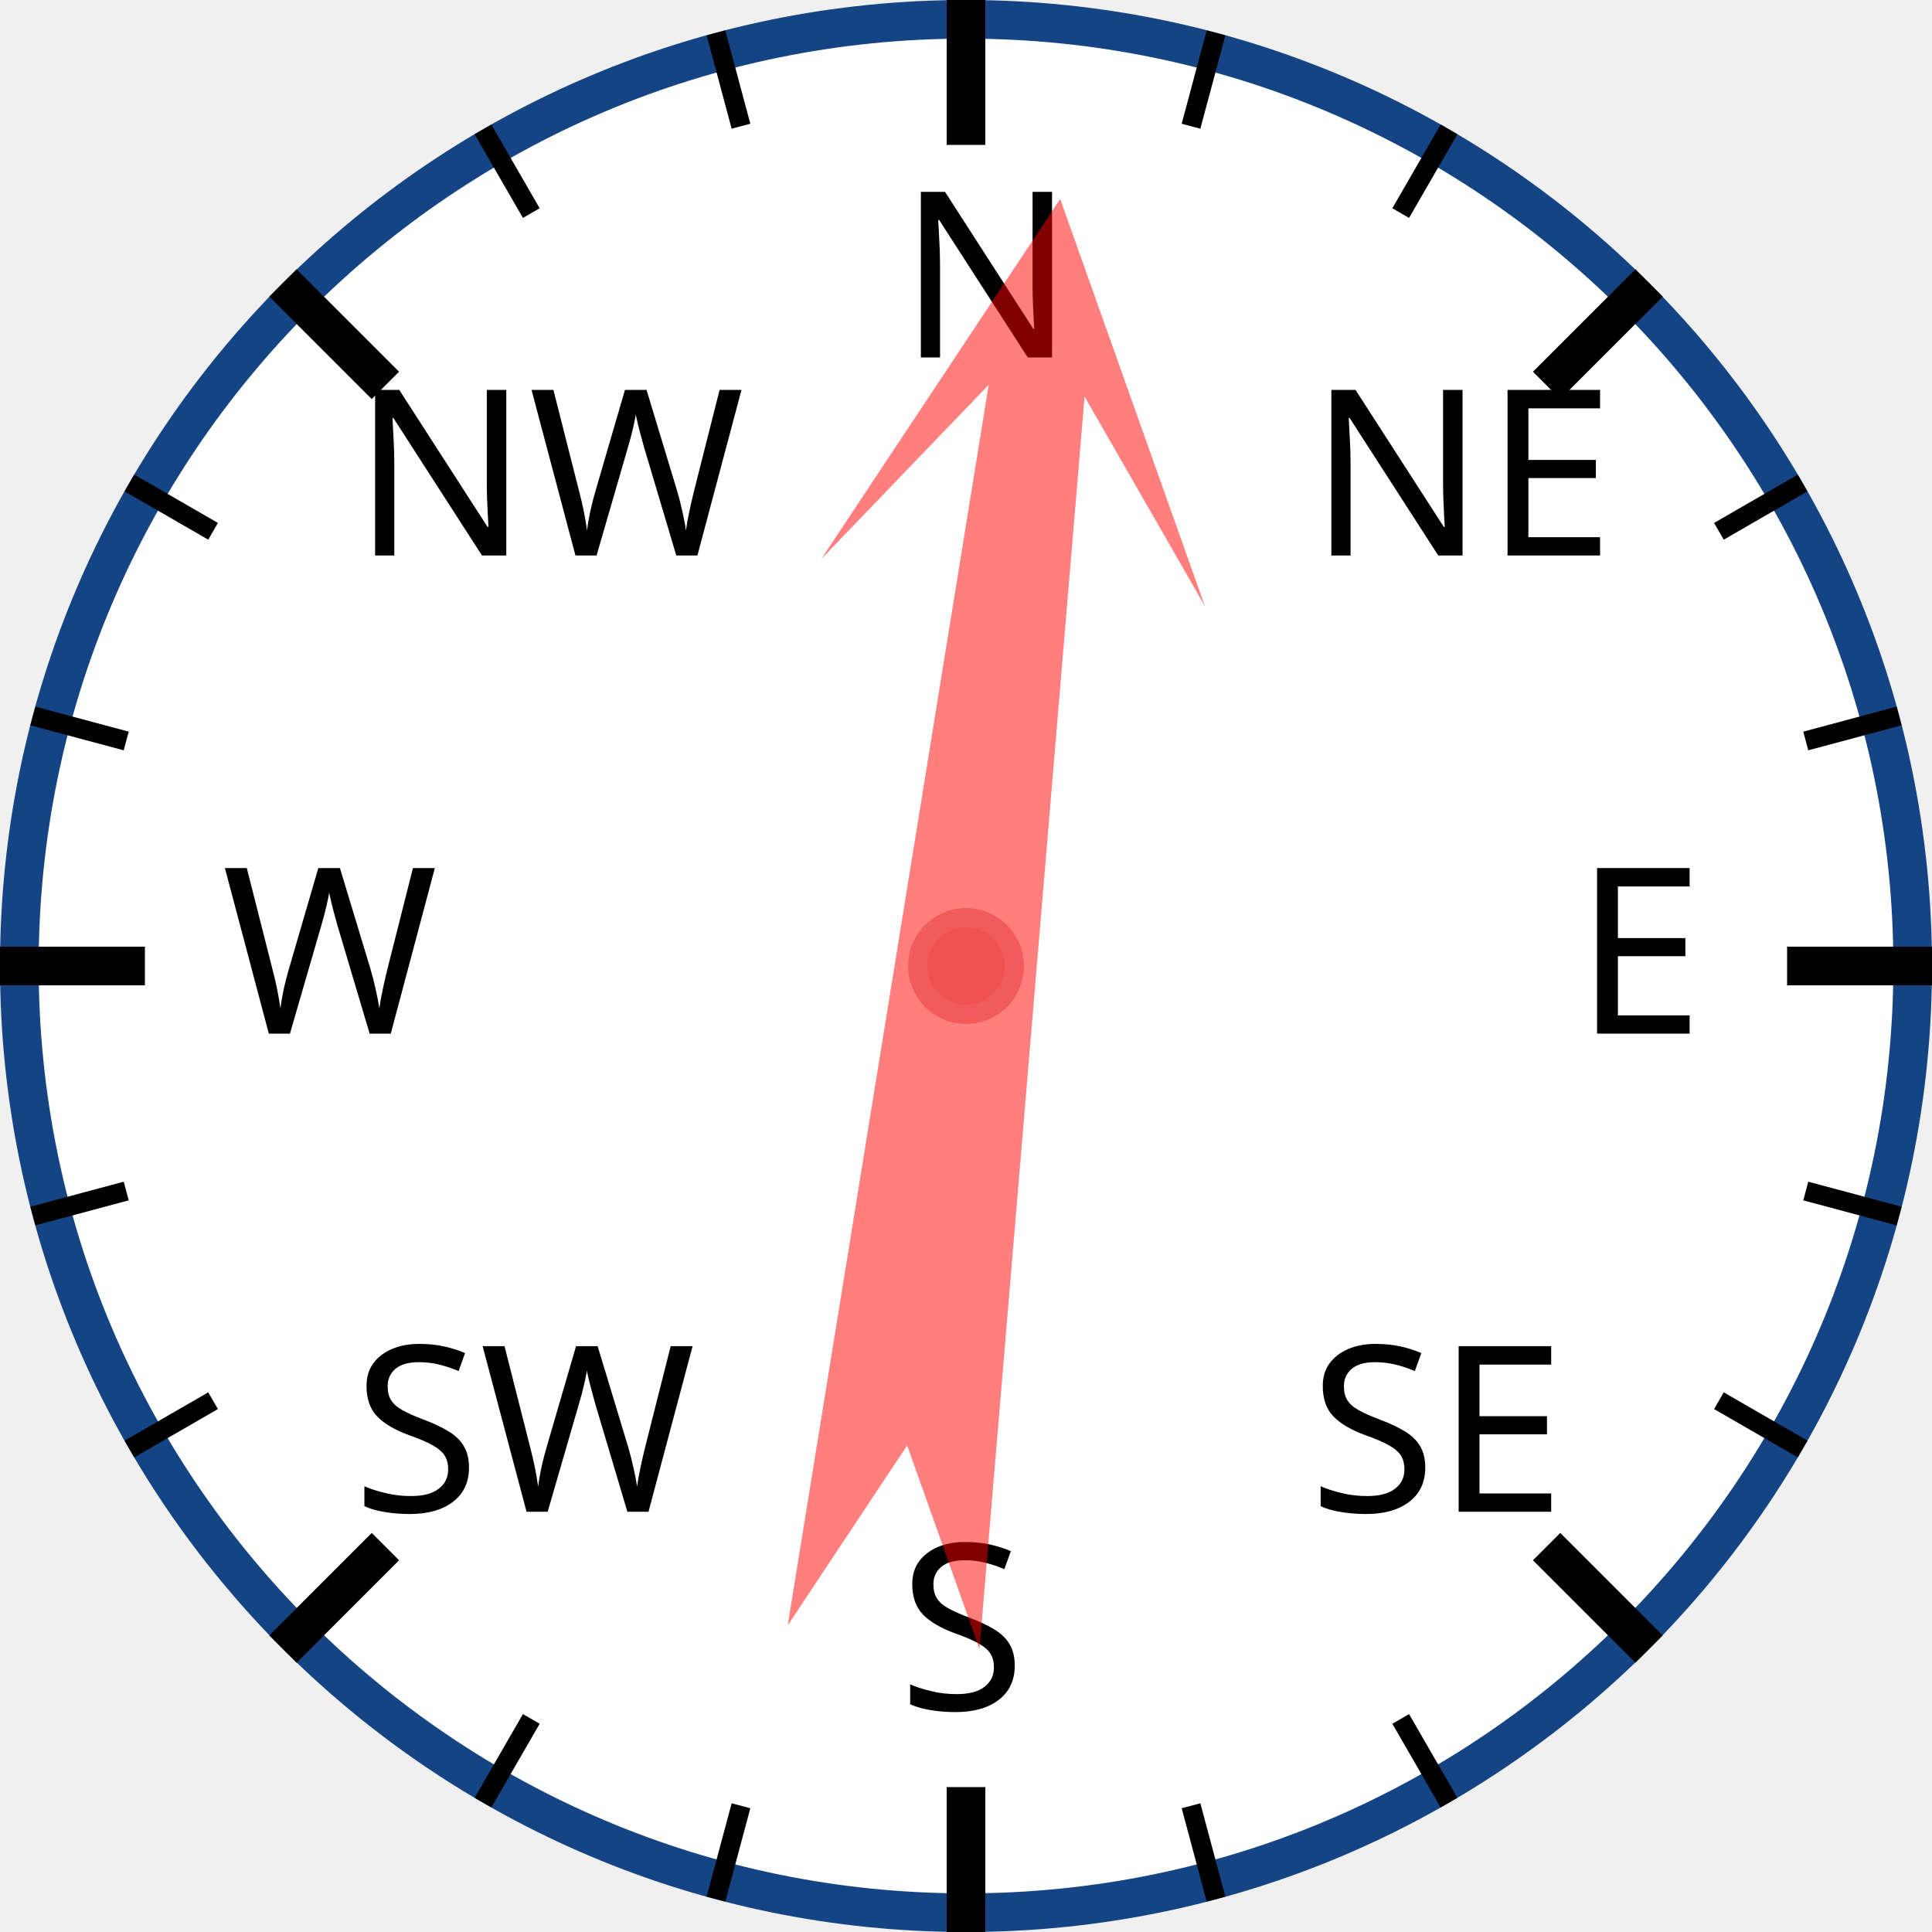
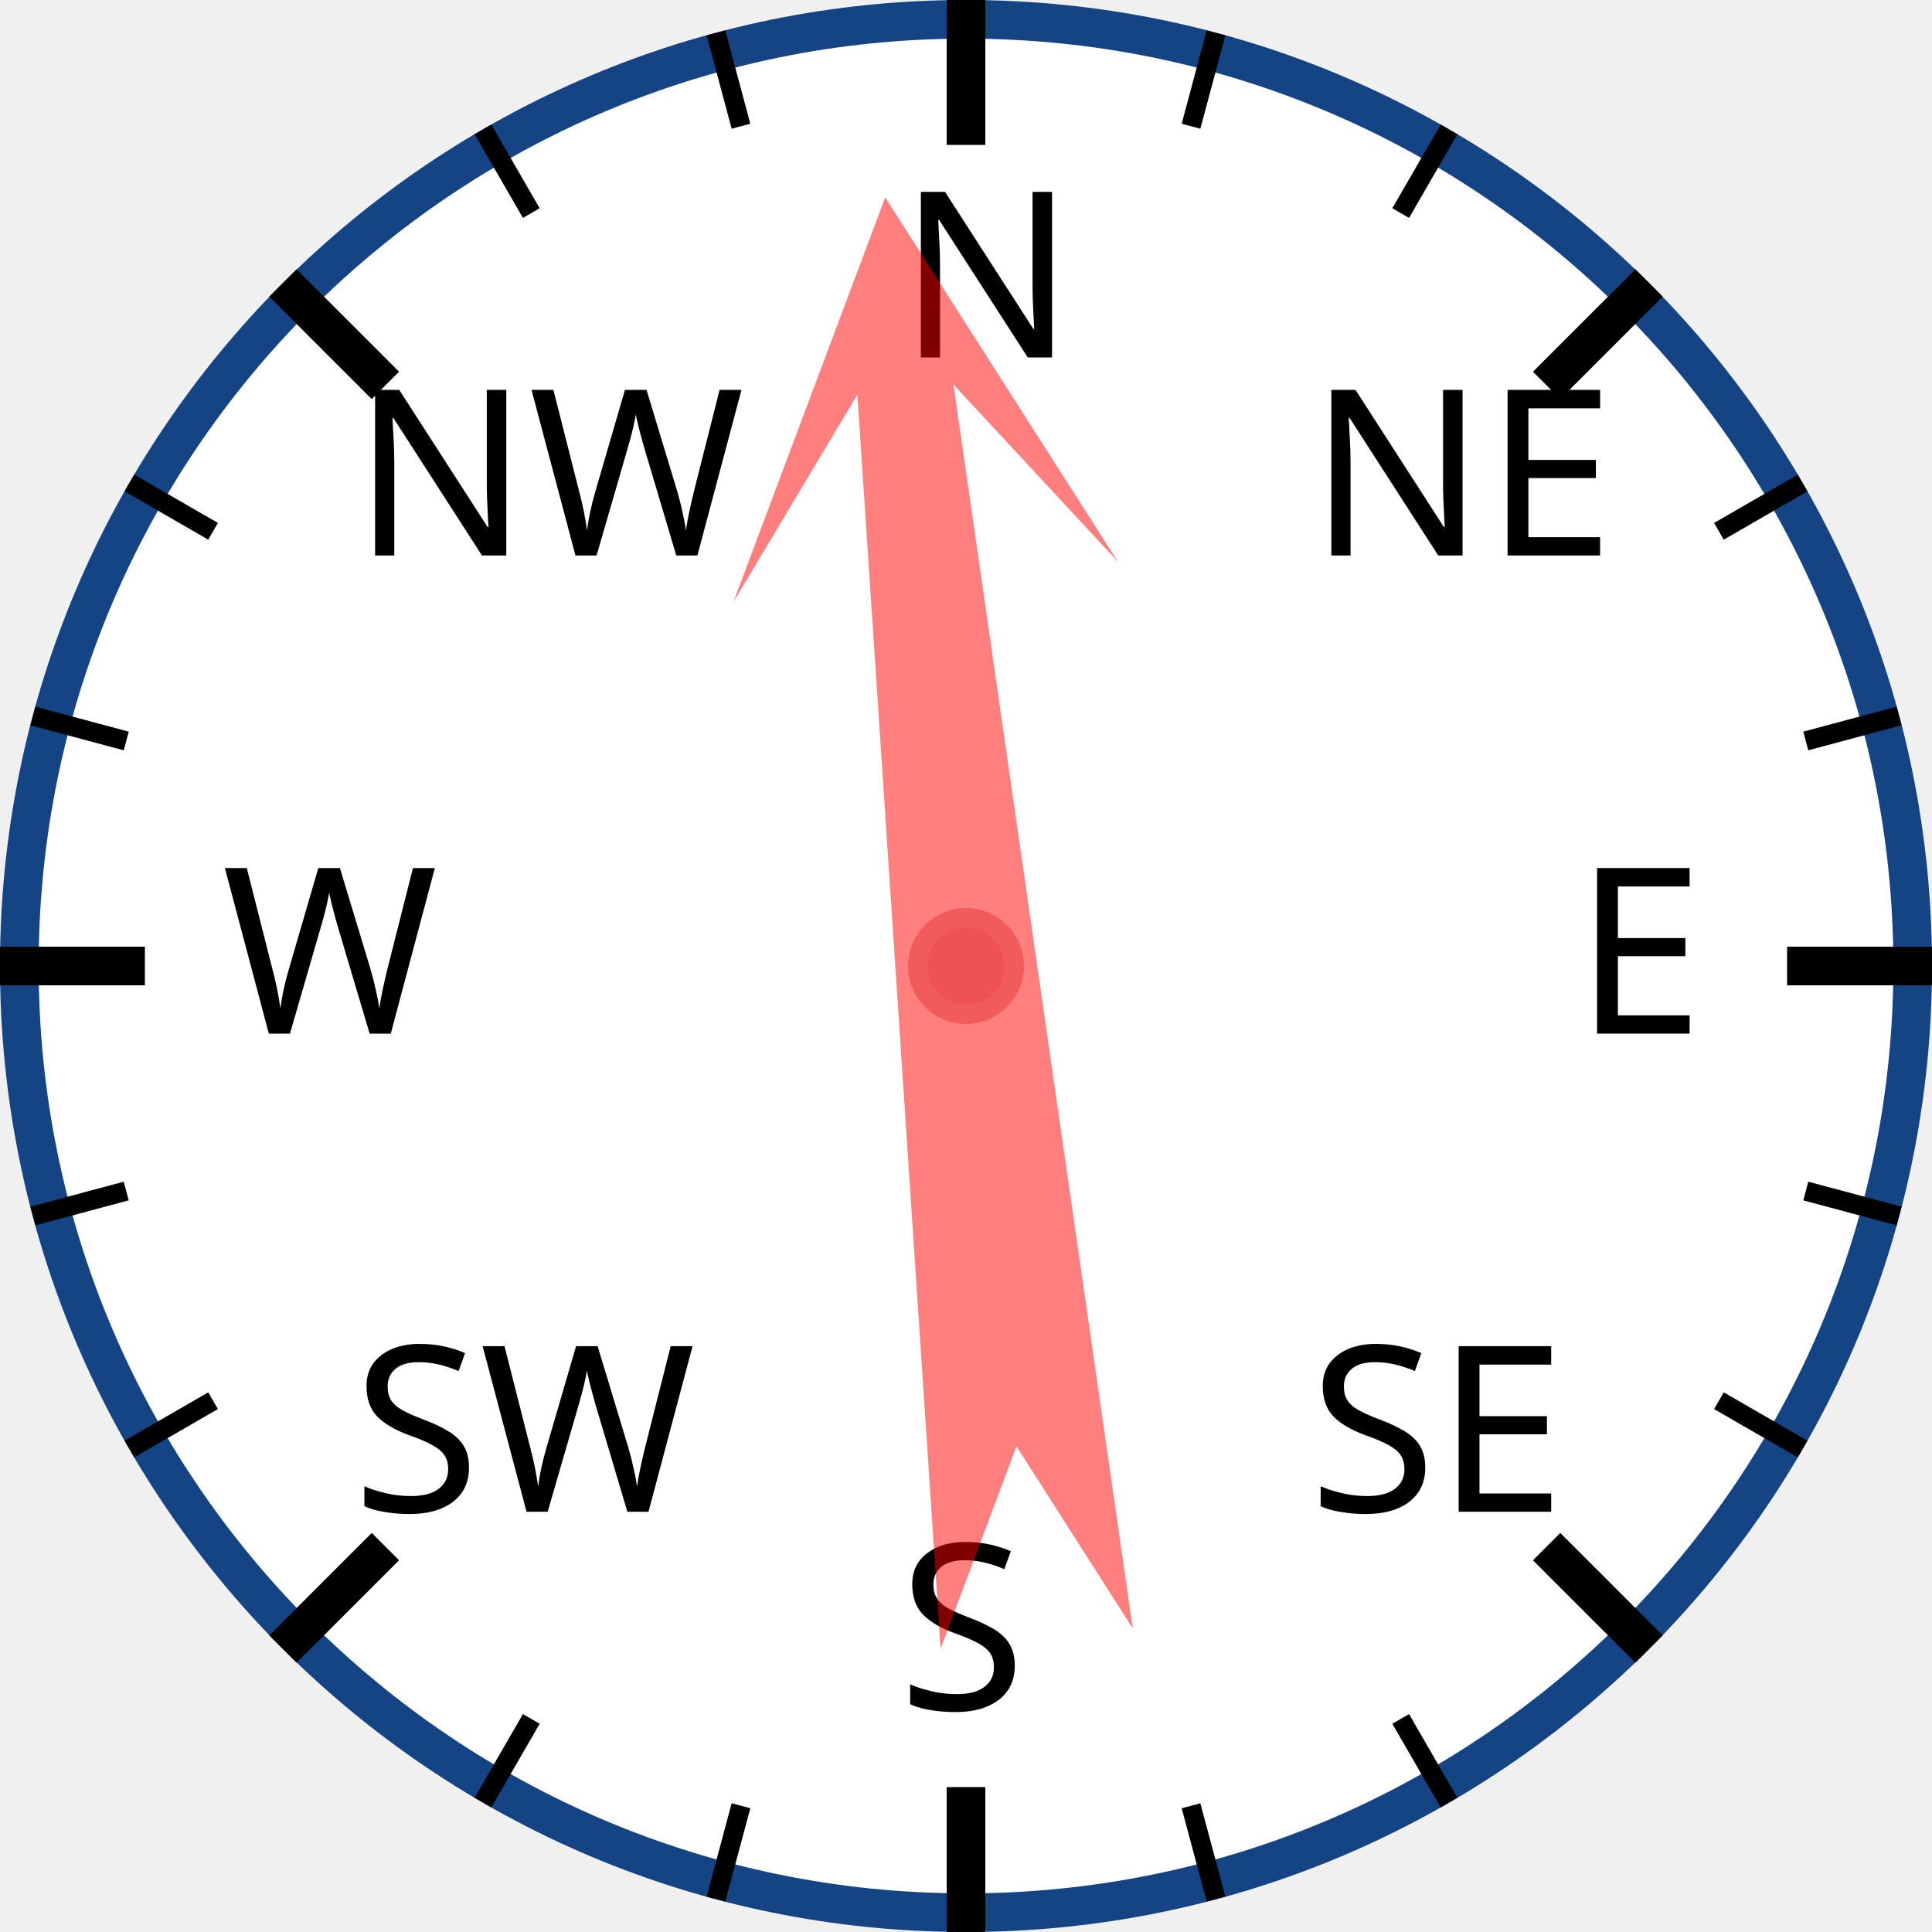
<svg xmlns="http://www.w3.org/2000/svg" width="120px" height="120px" viewBox="0 0 200 200">
  <circle cx="100" cy="100" r="98" style="fill: white; stroke: #154485; stroke-width: 4;" />
  <text x="93.0" y="37.0" style="font-family: sans-serif; font-size: 18pt;">N</text>
  <line x1="100.0" y1="0.0" x2="100.0" y2="15.0" style="stroke: black; stroke-width: 4;" />
  <line x1="74.118" y1="3.407" x2="76.706" y2="13.067" style="stroke: black; stroke-width: 2;" />
  <line x1="50" y1="13.397" x2="55" y2="22.058" style="stroke: black; stroke-width: 2;" />
  <text x="36.503" y="57.503" style="font-family: sans-serif; font-size: 18pt;">NW</text>
  <line x1="29.289" y1="29.289" x2="39.896" y2="39.896" style="stroke: black; stroke-width: 4;" />
  <line x1="13.397" y1="50" x2="22.058" y2="55" style="stroke: black; stroke-width: 2;" />
  <line x1="3.407" y1="74.118" x2="13.067" y2="76.706" style="stroke: black; stroke-width: 2;" />
  <text x="23.0" y="107.0" style="font-family: sans-serif; font-size: 18pt;">W</text>
  <line x1="0.0" y1="100.0" x2="15.0" y2="100.0" style="stroke: black; stroke-width: 4;" />
  <line x1="3.407" y1="125.882" x2="13.067" y2="123.294" style="stroke: black; stroke-width: 2;" />
  <line x1="13.397" y1="150" x2="22.058" y2="145" style="stroke: black; stroke-width: 2;" />
  <text x="36.503" y="156.497" style="font-family: sans-serif; font-size: 18pt;">SW</text>
  <line x1="29.289" y1="170.711" x2="39.896" y2="160.104" style="stroke: black; stroke-width: 4;" />
  <line x1="50" y1="186.603" x2="55" y2="177.942" style="stroke: black; stroke-width: 2;" />
  <line x1="74.118" y1="196.593" x2="76.706" y2="186.933" style="stroke: black; stroke-width: 2;" />
  <text x="93" y="177.0" style="font-family: sans-serif; font-size: 18pt;">S</text>
  <line x1="100" y1="200.0" x2="100" y2="185.0" style="stroke: black; stroke-width: 4;" />
  <line x1="125.882" y1="196.593" x2="123.294" y2="186.933" style="stroke: black; stroke-width: 2;" />
  <line x1="150.0" y1="186.603" x2="145.0" y2="177.942" style="stroke: black; stroke-width: 2;" />
  <text x="135.497" y="156.497" style="font-family: sans-serif; font-size: 18pt;">SE</text>
  <line x1="170.711" y1="170.711" x2="160.104" y2="160.104" style="stroke: black; stroke-width: 4;" />
  <line x1="186.603" y1="150" x2="177.942" y2="145" style="stroke: black; stroke-width: 2;" />
  <line x1="196.593" y1="125.882" x2="186.933" y2="123.294" style="stroke: black; stroke-width: 2;" />
  <text x="163.0" y="107" style="font-family: sans-serif; font-size: 18pt;">E</text>
  <line x1="200.0" y1="100" x2="185.0" y2="100" style="stroke: black; stroke-width: 4;" />
  <line x1="196.593" y1="74.118" x2="186.933" y2="76.706" style="stroke: black; stroke-width: 2;" />
  <line x1="186.603" y1="50" x2="177.942" y2="55" style="stroke: black; stroke-width: 2;" />
  <text x="135.497" y="57.503" style="font-family: sans-serif; font-size: 18pt;">NE</text>
  <line x1="170.711" y1="29.289" x2="160.104" y2="39.896" style="stroke: black; stroke-width: 4;" />
  <line x1="150" y1="13.397" x2="145" y2="22.058" style="stroke: black; stroke-width: 2;" />
  <line x1="125.882" y1="3.407" x2="123.294" y2="13.067" style="stroke: black; stroke-width: 2;" />
-   <polygon points="100 20 120 60 105 40 110 170 100 150 90 170 95 40 80 60" style="fill: red; fill-opacity: 0.5;" transform="rotate(7,100,100)" />
+   <polygon points="100 20 120 60 105 40 110 170 100 150 90 170 95 40 80 60" style="fill: red; fill-opacity: 0.5;" transform="rotate(354,100,100)" />
  <circle cx="100" cy="100" r="5" style="fill: #EE5252; stroke: #F25B5B; stroke-width: 2;" />
</svg>
